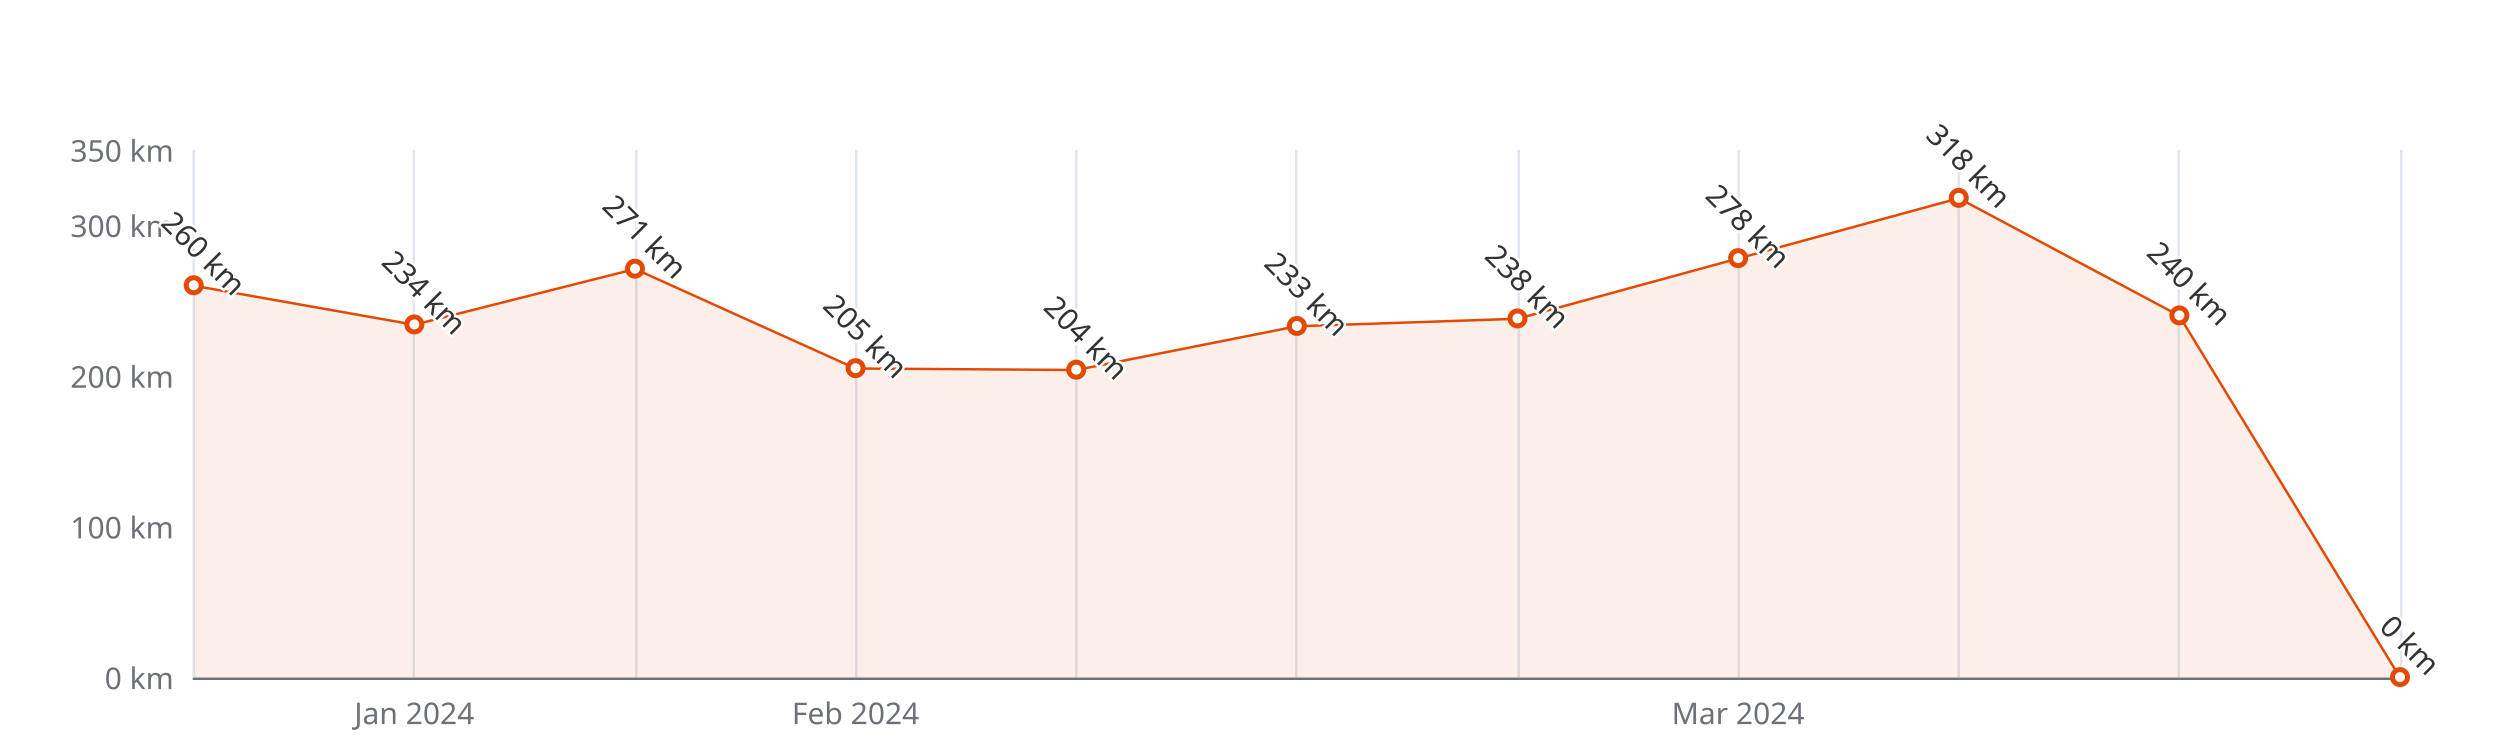
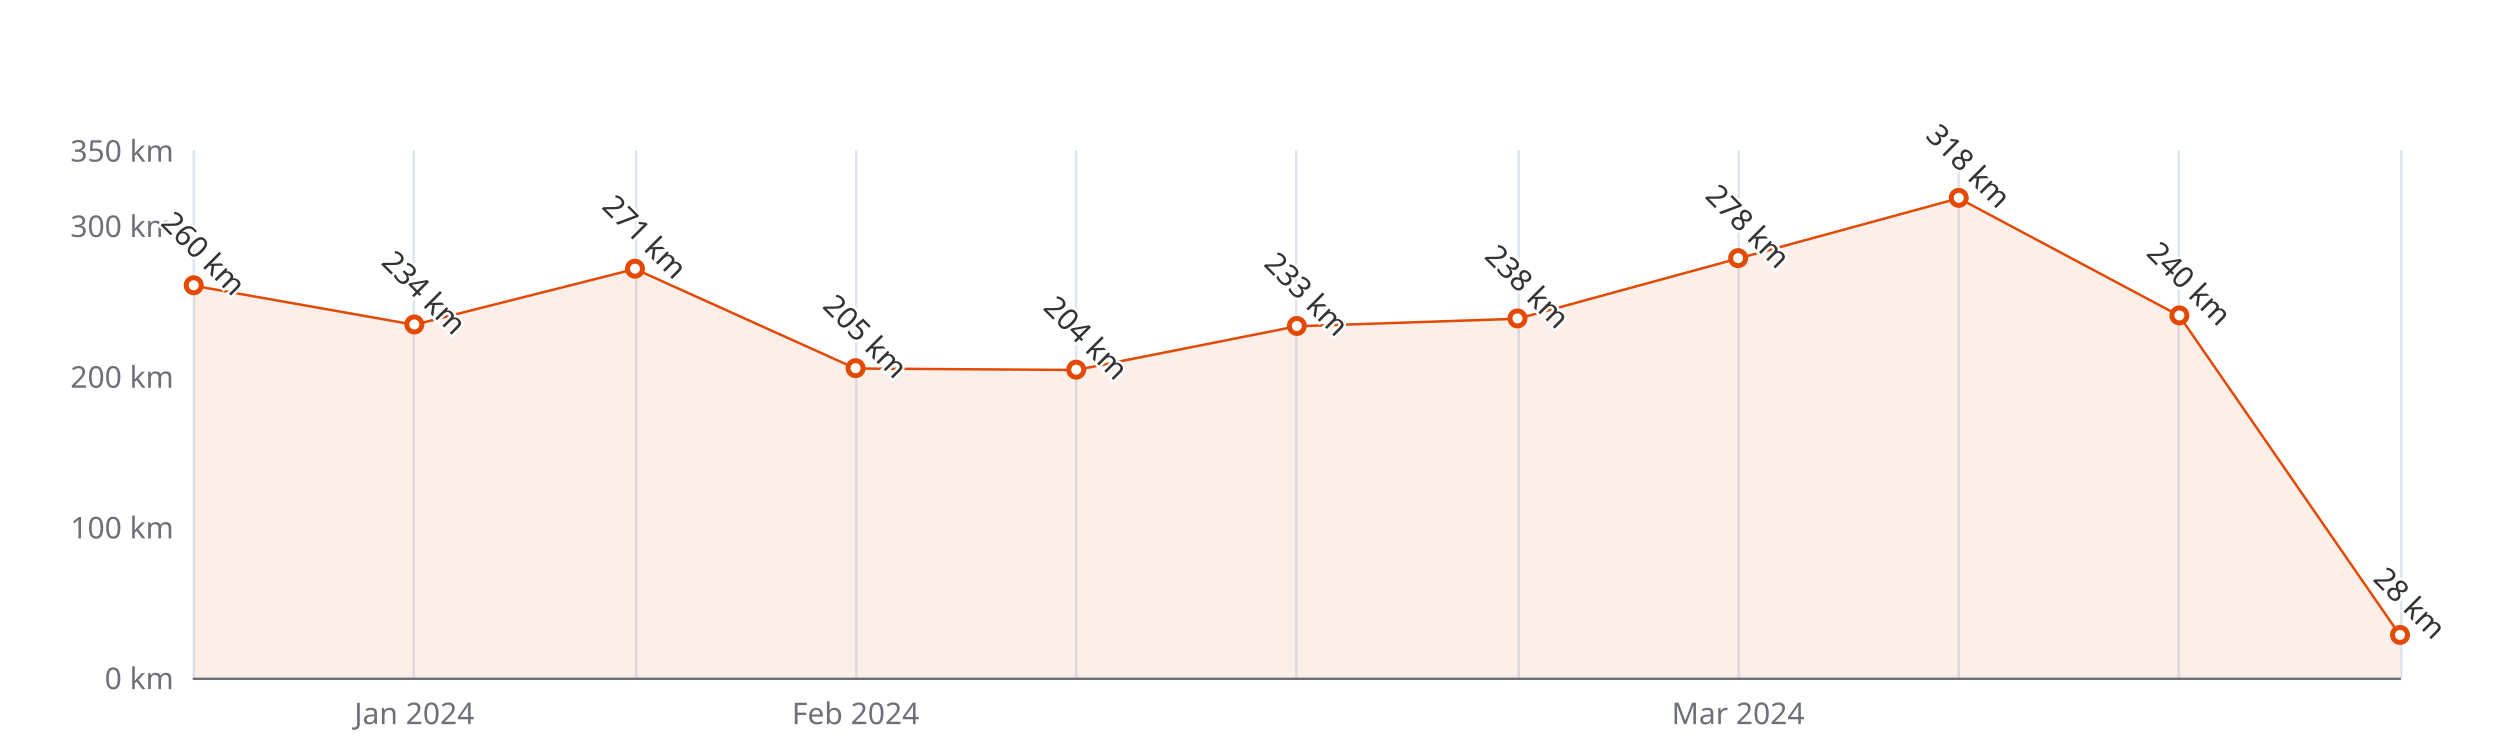
<svg xmlns="http://www.w3.org/2000/svg" width="1000" height="300" version="1.1" baseProfile="full" viewBox="0 0 1000 300">
  <rect width="1000" height="300" x="0" y="0" id="0" fill="#ffffff" />
  <path d="M77.5 60L77.5 271" fill="none" stroke="#E0E6F1" />
  <path d="M165.5 60L165.5 271" fill="none" stroke="#E0E6F1" />
  <path d="M254.5 60L254.5 271" fill="none" stroke="#E0E6F1" />
  <path d="M342.5 60L342.5 271" fill="none" stroke="#E0E6F1" />
  <path d="M430.5 60L430.5 271" fill="none" stroke="#E0E6F1" />
  <path d="M518.5 60L518.5 271" fill="none" stroke="#E0E6F1" />
  <path d="M607.5 60L607.5 271" fill="none" stroke="#E0E6F1" />
  <path d="M695.5 60L695.5 271" fill="none" stroke="#E0E6F1" />
  <path d="M783.5 60L783.5 271" fill="none" stroke="#E0E6F1" />
  <path d="M871.5 60L871.5 271" fill="none" stroke="#E0E6F1" />
  <path d="M960.5 60L960.5 271" fill="none" stroke="#E0E6F1" />
  <path d="M77.5 271.5L960 271.5" fill="none" stroke="#6E7079" stroke-linecap="round" />
  <text dominant-baseline="central" text-anchor="end" style="font-size:12px;font-family:sans-serif;" xml:space="preserve" transform="translate(69.48 271)" fill="#6E7079">0 km</text>
  <text dominant-baseline="central" text-anchor="end" style="font-size:12px;font-family:sans-serif;" xml:space="preserve" transform="translate(69.48 210.7143)" fill="#6E7079">100 km</text>
  <text dominant-baseline="central" text-anchor="end" style="font-size:12px;font-family:sans-serif;" xml:space="preserve" transform="translate(69.48 150.4286)" fill="#6E7079">200 km</text>
  <text dominant-baseline="central" text-anchor="end" style="font-size:12px;font-family:sans-serif;" xml:space="preserve" transform="translate(69.48 90.1429)" fill="#6E7079">300 km</text>
  <text dominant-baseline="central" text-anchor="end" style="font-size:12px;font-family:sans-serif;" xml:space="preserve" transform="translate(69.48 60)" fill="#6E7079">350 km</text>
  <text dominant-baseline="central" text-anchor="middle" style="font-size:12px;font-family:sans-serif;" xml:space="preserve" y="6" transform="translate(165.732 279)" fill="#6E7079">Jan 2024</text>
  <text dominant-baseline="central" text-anchor="middle" style="font-size:12px;font-family:sans-serif;" xml:space="preserve" y="6" transform="translate(342.236 279)" fill="#6E7079">Feb 2024</text>
  <text dominant-baseline="central" text-anchor="middle" style="font-size:12px;font-family:sans-serif;" xml:space="preserve" y="6" transform="translate(695.244 279)" fill="#6E7079">Mar 2024</text>
  <g clip-path="url(#zr5-c0)">
-     <path d="M77.5 114.3L165.7 129.9L254 107.6L342.2 147.4L430.5 148L518.7 130.5L607 127.5L695.2 103.4L783.5 79.3L871.7 126.3L960 271L871.7 271L783.5 271L695.2 271L607 271L518.7 271L430.5 271L342.2 271L254 271L165.7 271L77.5 271Z" fill="rgb(227,73,2)" fill-opacity="0.09" />
-     <path d="M77.5 114.3L165.7 129.9L254 107.6L342.2 147.4L430.5 148L518.7 130.5L607 127.5L695.2 103.4L783.5 79.3L871.7 126.3L960 271" fill="none" stroke="#E34902" stroke-linejoin="bevel" />
+     <path d="M77.5 114.3L165.7 129.9L254 107.6L342.2 147.4L430.5 148L518.7 130.5L607 127.5L695.2 103.4L783.5 79.3L871.7 126.3L960 254.1L960 271L871.7 271L783.5 271L695.2 271L607 271L518.7 271L430.5 271L342.2 271L254 271L165.7 271L77.5 271Z" fill="rgb(227,73,2)" fill-opacity="0.09" />
+     <path d="M77.5 114.3L165.7 129.9L254 107.6L342.2 147.4L430.5 148L518.7 130.5L607 127.5L695.2 103.4L783.5 79.3L871.7 126.3L960 254.1" fill="none" stroke="#E34902" stroke-linejoin="bevel" />
  </g>
  <path d="M1 0A1 1 0 1 1 1 -0.1A1 1 0 0 1 1 0" transform="matrix(3,0,0,3,77.48,114.2571)" fill="#fff" stroke="#E34902" stroke-width="0.667" />
  <path d="M1 0A1 1 0 1 1 1 -0.1A1 1 0 0 1 1 0" transform="matrix(3,0,0,3,165.732,129.9314)" fill="#fff" stroke="#E34902" stroke-width="0.667" />
  <path d="M1 0A1 1 0 1 1 1 -0.1A1 1 0 0 1 1 0" transform="matrix(3,0,0,3,253.984,107.6257)" fill="#fff" stroke="#E34902" stroke-width="0.667" />
  <path d="M1 0A1 1 0 1 1 1 -0.1A1 1 0 0 1 1 0" transform="matrix(3,0,0,3,342.236,147.4143)" fill="#fff" stroke="#E34902" stroke-width="0.667" />
  <path d="M1 0A1 1 0 1 1 1 -0.1A1 1 0 0 1 1 0" transform="matrix(3,0,0,3,430.488,148.0171)" fill="#fff" stroke="#E34902" stroke-width="0.667" />
  <path d="M1 0A1 1 0 1 1 1 -0.1A1 1 0 0 1 1 0" transform="matrix(3,0,0,3,518.74,130.5343)" fill="#fff" stroke="#E34902" stroke-width="0.667" />
  <path d="M1 0A1 1 0 1 1 1 -0.1A1 1 0 0 1 1 0" transform="matrix(3,0,0,3,606.992,127.52)" fill="#fff" stroke="#E34902" stroke-width="0.667" />
  <path d="M1 0A1 1 0 1 1 1 -0.1A1 1 0 0 1 1 0" transform="matrix(3,0,0,3,695.244,103.4057)" fill="#fff" stroke="#E34902" stroke-width="0.667" />
  <path d="M1 0A1 1 0 1 1 1 -0.1A1 1 0 0 1 1 0" transform="matrix(3,0,0,3,783.496,79.2914)" fill="#fff" stroke="#E34902" stroke-width="0.667" />
  <path d="M1 0A1 1 0 1 1 1 -0.1A1 1 0 0 1 1 0" transform="matrix(3,0,0,3,871.748,126.3143)" fill="#fff" stroke="#E34902" stroke-width="0.667" />
-   <path d="M1 0A1 1 0 1 1 1 -0.1A1 1 0 0 1 1 0" transform="matrix(3,0,0,3,960,271)" fill="#fff" stroke="#E34902" stroke-width="0.667" />
+   <path d="M1 0A1 1 0 1 1 1 -0.1A1 1 0 0 1 1 0" transform="matrix(3,0,0,3,960,254.12)" fill="#fff" stroke="#E34902" stroke-width="0.667" />
  <text dominant-baseline="central" text-anchor="middle" style="font-size:12px;font-family:sans-serif;" xml:space="preserve" y="-6" transform="matrix(0.707,0.707,-0.707,0.707,77.48,105.2571)" fill="#333" stroke="rgb(255,255,255)" stroke-width="2" paint-order="stroke" stroke-miterlimit="2">260 km</text>
  <text dominant-baseline="central" text-anchor="middle" style="font-size:12px;font-family:sans-serif;" xml:space="preserve" y="-6" transform="matrix(0.707,0.707,-0.707,0.707,165.732,120.9314)" fill="#333" stroke="rgb(255,255,255)" stroke-width="2" paint-order="stroke" stroke-miterlimit="2">234 km</text>
  <text dominant-baseline="central" text-anchor="middle" style="font-size:12px;font-family:sans-serif;" xml:space="preserve" y="-6" transform="matrix(0.707,0.707,-0.707,0.707,253.984,98.6257)" fill="#333" stroke="rgb(255,255,255)" stroke-width="2" paint-order="stroke" stroke-miterlimit="2">271 km</text>
  <text dominant-baseline="central" text-anchor="middle" style="font-size:12px;font-family:sans-serif;" xml:space="preserve" y="-6" transform="matrix(0.707,0.707,-0.707,0.707,342.236,138.4143)" fill="#333" stroke="rgb(255,255,255)" stroke-width="2" paint-order="stroke" stroke-miterlimit="2">205 km</text>
  <text dominant-baseline="central" text-anchor="middle" style="font-size:12px;font-family:sans-serif;" xml:space="preserve" y="-6" transform="matrix(0.707,0.707,-0.707,0.707,430.488,139.0171)" fill="#333" stroke="rgb(255,255,255)" stroke-width="2" paint-order="stroke" stroke-miterlimit="2">204 km</text>
  <text dominant-baseline="central" text-anchor="middle" style="font-size:12px;font-family:sans-serif;" xml:space="preserve" y="-6" transform="matrix(0.707,0.707,-0.707,0.707,518.74,121.5343)" fill="#333" stroke="rgb(255,255,255)" stroke-width="2" paint-order="stroke" stroke-miterlimit="2">233 km</text>
  <text dominant-baseline="central" text-anchor="middle" style="font-size:12px;font-family:sans-serif;" xml:space="preserve" y="-6" transform="matrix(0.707,0.707,-0.707,0.707,606.992,118.52)" fill="#333" stroke="rgb(255,255,255)" stroke-width="2" paint-order="stroke" stroke-miterlimit="2">238 km</text>
  <text dominant-baseline="central" text-anchor="middle" style="font-size:12px;font-family:sans-serif;" xml:space="preserve" y="-6" transform="matrix(0.707,0.707,-0.707,0.707,695.244,94.4057)" fill="#333" stroke="rgb(255,255,255)" stroke-width="2" paint-order="stroke" stroke-miterlimit="2">278 km</text>
  <text dominant-baseline="central" text-anchor="middle" style="font-size:12px;font-family:sans-serif;" xml:space="preserve" y="-6" transform="matrix(0.707,0.707,-0.707,0.707,783.496,70.2914)" fill="#333" stroke="rgb(255,255,255)" stroke-width="2" paint-order="stroke" stroke-miterlimit="2">318 km</text>
  <text dominant-baseline="central" text-anchor="middle" style="font-size:12px;font-family:sans-serif;" xml:space="preserve" y="-6" transform="matrix(0.707,0.707,-0.707,0.707,871.748,117.3143)" fill="#333" stroke="rgb(255,255,255)" stroke-width="2" paint-order="stroke" stroke-miterlimit="2">240 km</text>
-   <text dominant-baseline="central" text-anchor="middle" style="font-size:12px;font-family:sans-serif;" xml:space="preserve" y="-6" transform="matrix(0.707,0.707,-0.707,0.707,960,262)" fill="#333" stroke="rgb(255,255,255)" stroke-width="2" paint-order="stroke" stroke-miterlimit="2">0 km</text>
+   <text dominant-baseline="central" text-anchor="middle" style="font-size:12px;font-family:sans-serif;" xml:space="preserve" y="-6" transform="matrix(0.707,0.707,-0.707,0.707,960,245.12)" fill="#333" stroke="rgb(255,255,255)" stroke-width="2" paint-order="stroke" stroke-miterlimit="2">28 km</text>
  <defs>
    <clipPath id="zr5-c0">
      <path d="M76 59.5l884 0l0 212l-884 0Z" fill="#000" />
    </clipPath>
  </defs>
</svg>
